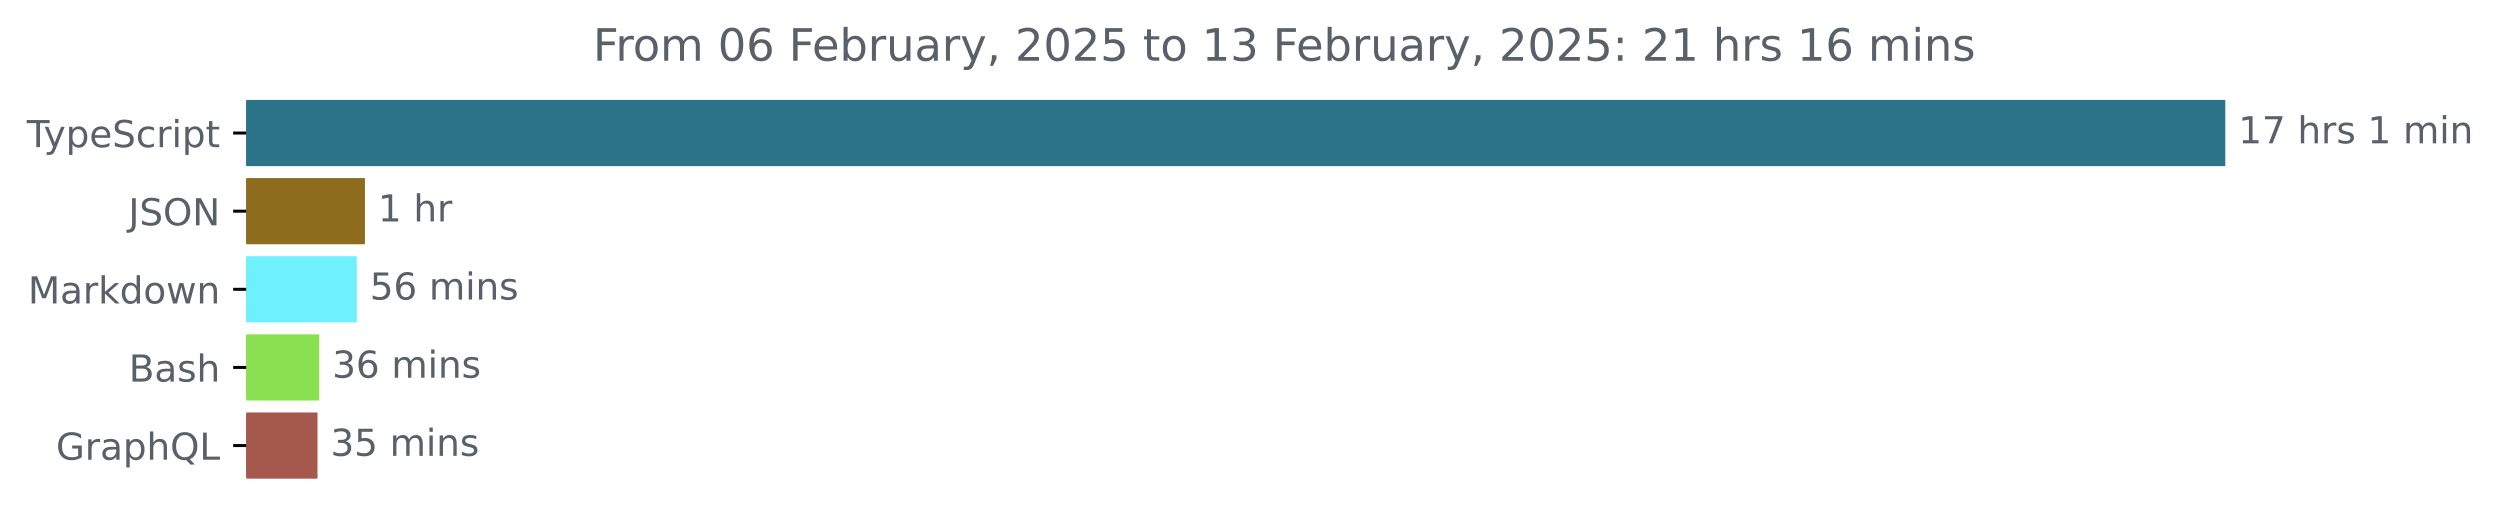
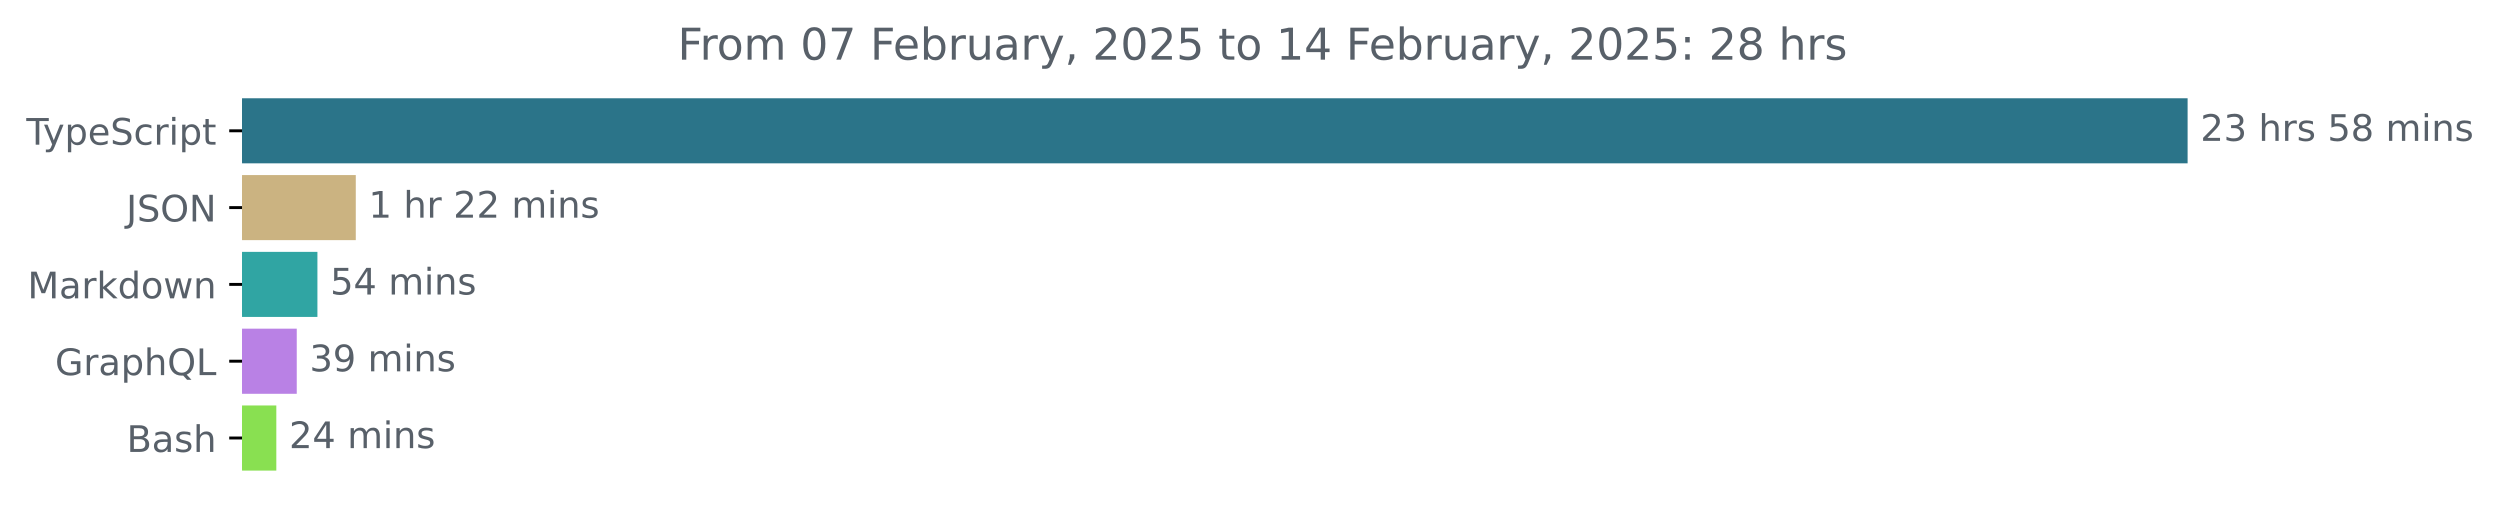
- <svg xmlns="http://www.w3.org/2000/svg" xmlns:xlink="http://www.w3.org/1999/xlink" width="671.935pt" height="140.398pt" viewBox="0 0 671.935 140.398" version="1.1">
+ <svg xmlns="http://www.w3.org/2000/svg" xmlns:xlink="http://www.w3.org/1999/xlink" width="683.507pt" height="140.398pt" viewBox="0 0 683.507 140.398" version="1.1">
  <defs>
    <style type="text/css">*{stroke-linejoin: round; stroke-linecap: butt}</style>
  </defs>
  <g id="figure_1">
    <g id="patch_1">
-       <path d="M -0 140.398  L 671.935 140.398  L 671.935 0  L -0 0  L -0 140.398  z " style="fill: none" />
+       <path d="M -0 140.398  L 683.507 140.398  L 683.507 0  L -0 0  L -0 140.398  z " style="fill: none" />
    </g>
    <g id="axes_1">
      <g id="patch_2">
-         <path d="M 66.17 27.358  L 597.599 27.358  L 597.599 44.158  L 66.17 44.158  z " clip-path="url(#pce209784d6)" style="fill: #2b7489; stroke: #2b7489; stroke-linejoin: miter" />
+         <path d="M 66.17 27.358  L 597.599 27.358  L 597.599 44.158  L 66.17 44.158  z " clip-path="url(#p4a6d90189a)" style="fill: #2b7489; stroke: #2b7489; stroke-linejoin: miter" />
      </g>
      <g id="patch_3">
-         <path d="M 66.17 48.358  L 97.587 48.358  L 97.587 65.158  L 66.17 65.158  z " clip-path="url(#pce209784d6)" style="fill: #8d6d1d; stroke: #8d6d1d; stroke-linejoin: miter" />
+         <path d="M 66.17 48.358  L 96.774 48.358  L 96.774 65.158  L 66.17 65.158  z " clip-path="url(#p4a6d90189a)" style="fill: #cbb381; stroke: #cbb381; stroke-linejoin: miter" />
      </g>
      <g id="patch_4">
-         <path d="M 66.17 69.358  L 95.395 69.358  L 95.395 86.158  L 66.17 86.158  z " clip-path="url(#pce209784d6)" style="fill: #6ef0fd; stroke: #6ef0fd; stroke-linejoin: miter" />
+         <path d="M 66.17 69.358  L 86.283 69.358  L 86.283 86.158  L 66.17 86.158  z " clip-path="url(#p4a6d90189a)" style="fill: #30a5a3; stroke: #30a5a3; stroke-linejoin: miter" />
      </g>
      <g id="patch_5">
-         <path d="M 66.17 90.358  L 85.299 90.358  L 85.299 107.158  L 66.17 107.158  z " clip-path="url(#pce209784d6)" style="fill: #89e051; stroke: #89e051; stroke-linejoin: miter" />
+         <path d="M 66.17 90.358  L 80.634 90.358  L 80.634 107.158  L 66.17 107.158  z " clip-path="url(#p4a6d90189a)" style="fill: #b981e5; stroke: #b981e5; stroke-linejoin: miter" />
      </g>
      <g id="patch_6">
-         <path d="M 66.17 111.358  L 84.834 111.358  L 84.834 128.158  L 66.17 128.158  z " clip-path="url(#pce209784d6)" style="fill: #a5584c; stroke: #a5584c; stroke-linejoin: miter" />
+         <path d="M 66.17 111.358  L 75.047 111.358  L 75.047 128.158  L 66.17 128.158  z " clip-path="url(#p4a6d90189a)" style="fill: #89e051; stroke: #89e051; stroke-linejoin: miter" />
      </g>
      <g id="matplotlib.axis_1" />
      <g id="matplotlib.axis_2">
        <g id="ytick_1">
          <g id="line2d_1">
            <defs>
-               <path id="md826b07850" d="M 0 0  L -3.5 0  " style="stroke: #000000; stroke-width: 0.8" />
+               <path id="m02bc939b46" d="M 0 0  L -3.5 0  " style="stroke: #000000; stroke-width: 0.8" />
            </defs>
            <g>
-               <use xlink:href="#md826b07850" x="66.17" y="35.758" style="stroke: #000000; stroke-width: 0.8" />
+               <use xlink:href="#m02bc939b46" x="66.17" y="35.758" style="stroke: #000000; stroke-width: 0.8" />
            </g>
          </g>
          <g id="text_1">
            <g style="fill: #586069" transform="translate(7.2 39.55734) scale(0.1 -0.1)">
              <defs>
                <path id="DejaVuSans-54" d="M -19 4666  L 3928 4666  L 3928 4134  L 2272 4134  L 2272 0  L 1638 0  L 1638 4134  L -19 4134  L -19 4666  z " transform="scale(0.015625)" />
                <path id="DejaVuSans-79" d="M 2059 -325  Q 1816 -950 1584 -1140  Q 1353 -1331 966 -1331  L 506 -1331  L 506 -850  L 844 -850  Q 1081 -850 1212 -737  Q 1344 -625 1503 -206  L 1606 56  L 191 3500  L 800 3500  L 1894 763  L 2988 3500  L 3597 3500  L 2059 -325  z " transform="scale(0.015625)" />
                <path id="DejaVuSans-70" d="M 1159 525  L 1159 -1331  L 581 -1331  L 581 3500  L 1159 3500  L 1159 2969  Q 1341 3281 1617 3432  Q 1894 3584 2278 3584  Q 2916 3584 3314 3078  Q 3713 2572 3713 1747  Q 3713 922 3314 415  Q 2916 -91 2278 -91  Q 1894 -91 1617 61  Q 1341 213 1159 525  z M 3116 1747  Q 3116 2381 2855 2742  Q 2594 3103 2138 3103  Q 1681 3103 1420 2742  Q 1159 2381 1159 1747  Q 1159 1113 1420 752  Q 1681 391 2138 391  Q 2594 391 2855 752  Q 3116 1113 3116 1747  z " transform="scale(0.015625)" />
                <path id="DejaVuSans-65" d="M 3597 1894  L 3597 1613  L 953 1613  Q 991 1019 1311 708  Q 1631 397 2203 397  Q 2534 397 2845 478  Q 3156 559 3463 722  L 3463 178  Q 3153 47 2828 -22  Q 2503 -91 2169 -91  Q 1331 -91 842 396  Q 353 884 353 1716  Q 353 2575 817 3079  Q 1281 3584 2069 3584  Q 2775 3584 3186 3129  Q 3597 2675 3597 1894  z M 3022 2063  Q 3016 2534 2758 2815  Q 2500 3097 2075 3097  Q 1594 3097 1305 2825  Q 1016 2553 972 2059  L 3022 2063  z " transform="scale(0.015625)" />
                <path id="DejaVuSans-53" d="M 3425 4513  L 3425 3897  Q 3066 4069 2747 4153  Q 2428 4238 2131 4238  Q 1616 4238 1336 4038  Q 1056 3838 1056 3469  Q 1056 3159 1242 3001  Q 1428 2844 1947 2747  L 2328 2669  Q 3034 2534 3370 2195  Q 3706 1856 3706 1288  Q 3706 609 3251 259  Q 2797 -91 1919 -91  Q 1588 -91 1214 -16  Q 841 59 441 206  L 441 856  Q 825 641 1194 531  Q 1563 422 1919 422  Q 2459 422 2753 634  Q 3047 847 3047 1241  Q 3047 1584 2836 1778  Q 2625 1972 2144 2069  L 1759 2144  Q 1053 2284 737 2584  Q 422 2884 422 3419  Q 422 4038 858 4394  Q 1294 4750 2059 4750  Q 2388 4750 2728 4690  Q 3069 4631 3425 4513  z " transform="scale(0.015625)" />
                <path id="DejaVuSans-63" d="M 3122 3366  L 3122 2828  Q 2878 2963 2633 3030  Q 2388 3097 2138 3097  Q 1578 3097 1268 2742  Q 959 2388 959 1747  Q 959 1106 1268 751  Q 1578 397 2138 397  Q 2388 397 2633 464  Q 2878 531 3122 666  L 3122 134  Q 2881 22 2623 -34  Q 2366 -91 2075 -91  Q 1284 -91 818 406  Q 353 903 353 1747  Q 353 2603 823 3093  Q 1294 3584 2113 3584  Q 2378 3584 2631 3529  Q 2884 3475 3122 3366  z " transform="scale(0.015625)" />
                <path id="DejaVuSans-72" d="M 2631 2963  Q 2534 3019 2420 3045  Q 2306 3072 2169 3072  Q 1681 3072 1420 2755  Q 1159 2438 1159 1844  L 1159 0  L 581 0  L 581 3500  L 1159 3500  L 1159 2956  Q 1341 3275 1631 3429  Q 1922 3584 2338 3584  Q 2397 3584 2469 3576  Q 2541 3569 2628 3553  L 2631 2963  z " transform="scale(0.015625)" />
                <path id="DejaVuSans-69" d="M 603 3500  L 1178 3500  L 1178 0  L 603 0  L 603 3500  z M 603 4863  L 1178 4863  L 1178 4134  L 603 4134  L 603 4863  z " transform="scale(0.015625)" />
                <path id="DejaVuSans-74" d="M 1172 4494  L 1172 3500  L 2356 3500  L 2356 3053  L 1172 3053  L 1172 1153  Q 1172 725 1289 603  Q 1406 481 1766 481  L 2356 481  L 2356 0  L 1766 0  Q 1100 0 847 248  Q 594 497 594 1153  L 594 3053  L 172 3053  L 172 3500  L 594 3500  L 594 4494  L 1172 4494  z " transform="scale(0.015625)" />
              </defs>
              <use xlink:href="#DejaVuSans-54" />
              <use xlink:href="#DejaVuSans-79" x="45.459" />
              <use xlink:href="#DejaVuSans-70" x="104.639" />
              <use xlink:href="#DejaVuSans-65" x="168.115" />
              <use xlink:href="#DejaVuSans-53" x="229.639" />
              <use xlink:href="#DejaVuSans-63" x="293.115" />
              <use xlink:href="#DejaVuSans-72" x="348.096" />
              <use xlink:href="#DejaVuSans-69" x="389.209" />
              <use xlink:href="#DejaVuSans-70" x="416.992" />
              <use xlink:href="#DejaVuSans-74" x="480.469" />
            </g>
          </g>
        </g>
        <g id="ytick_2">
          <g id="line2d_2">
            <g>
-               <use xlink:href="#md826b07850" x="66.17" y="56.758" style="stroke: #000000; stroke-width: 0.8" />
+               <use xlink:href="#m02bc939b46" x="66.17" y="56.758" style="stroke: #000000; stroke-width: 0.8" />
            </g>
          </g>
          <g id="text_2">
            <g style="fill: #586069" transform="translate(34.51875 60.55734) scale(0.1 -0.1)">
              <defs>
                <path id="DejaVuSans-4a" d="M 628 4666  L 1259 4666  L 1259 325  Q 1259 -519 939 -900  Q 619 -1281 -91 -1281  L -331 -1281  L -331 -750  L -134 -750  Q 284 -750 456 -515  Q 628 -281 628 325  L 628 4666  z " transform="scale(0.015625)" />
                <path id="DejaVuSans-4f" d="M 2522 4238  Q 1834 4238 1429 3725  Q 1025 3213 1025 2328  Q 1025 1447 1429 934  Q 1834 422 2522 422  Q 3209 422 3611 934  Q 4013 1447 4013 2328  Q 4013 3213 3611 3725  Q 3209 4238 2522 4238  z M 2522 4750  Q 3503 4750 4090 4092  Q 4678 3434 4678 2328  Q 4678 1225 4090 567  Q 3503 -91 2522 -91  Q 1538 -91 948 565  Q 359 1222 359 2328  Q 359 3434 948 4092  Q 1538 4750 2522 4750  z " transform="scale(0.015625)" />
                <path id="DejaVuSans-4e" d="M 628 4666  L 1478 4666  L 3547 763  L 3547 4666  L 4159 4666  L 4159 0  L 3309 0  L 1241 3903  L 1241 0  L 628 0  L 628 4666  z " transform="scale(0.015625)" />
              </defs>
              <use xlink:href="#DejaVuSans-4a" />
              <use xlink:href="#DejaVuSans-53" x="29.492" />
              <use xlink:href="#DejaVuSans-4f" x="92.969" />
              <use xlink:href="#DejaVuSans-4e" x="171.68" />
            </g>
          </g>
        </g>
        <g id="ytick_3">
          <g id="line2d_3">
            <g>
-               <use xlink:href="#md826b07850" x="66.17" y="77.758" style="stroke: #000000; stroke-width: 0.8" />
+               <use xlink:href="#m02bc939b46" x="66.17" y="77.758" style="stroke: #000000; stroke-width: 0.8" />
            </g>
          </g>
          <g id="text_3">
            <g style="fill: #586069" transform="translate(7.529688 81.55734) scale(0.1 -0.1)">
              <defs>
                <path id="DejaVuSans-4d" d="M 628 4666  L 1569 4666  L 2759 1491  L 3956 4666  L 4897 4666  L 4897 0  L 4281 0  L 4281 4097  L 3078 897  L 2444 897  L 1241 4097  L 1241 0  L 628 0  L 628 4666  z " transform="scale(0.015625)" />
                <path id="DejaVuSans-61" d="M 2194 1759  Q 1497 1759 1228 1600  Q 959 1441 959 1056  Q 959 750 1161 570  Q 1363 391 1709 391  Q 2188 391 2477 730  Q 2766 1069 2766 1631  L 2766 1759  L 2194 1759  z M 3341 1997  L 3341 0  L 2766 0  L 2766 531  Q 2569 213 2275 61  Q 1981 -91 1556 -91  Q 1019 -91 701 211  Q 384 513 384 1019  Q 384 1609 779 1909  Q 1175 2209 1959 2209  L 2766 2209  L 2766 2266  Q 2766 2663 2505 2880  Q 2244 3097 1772 3097  Q 1472 3097 1187 3025  Q 903 2953 641 2809  L 641 3341  Q 956 3463 1253 3523  Q 1550 3584 1831 3584  Q 2591 3584 2966 3190  Q 3341 2797 3341 1997  z " transform="scale(0.015625)" />
                <path id="DejaVuSans-6b" d="M 581 4863  L 1159 4863  L 1159 1991  L 2875 3500  L 3609 3500  L 1753 1863  L 3688 0  L 2938 0  L 1159 1709  L 1159 0  L 581 0  L 581 4863  z " transform="scale(0.015625)" />
                <path id="DejaVuSans-64" d="M 2906 2969  L 2906 4863  L 3481 4863  L 3481 0  L 2906 0  L 2906 525  Q 2725 213 2448 61  Q 2172 -91 1784 -91  Q 1150 -91 751 415  Q 353 922 353 1747  Q 353 2572 751 3078  Q 1150 3584 1784 3584  Q 2172 3584 2448 3432  Q 2725 3281 2906 2969  z M 947 1747  Q 947 1113 1208 752  Q 1469 391 1925 391  Q 2381 391 2643 752  Q 2906 1113 2906 1747  Q 2906 2381 2643 2742  Q 2381 3103 1925 3103  Q 1469 3103 1208 2742  Q 947 2381 947 1747  z " transform="scale(0.015625)" />
                <path id="DejaVuSans-6f" d="M 1959 3097  Q 1497 3097 1228 2736  Q 959 2375 959 1747  Q 959 1119 1226 758  Q 1494 397 1959 397  Q 2419 397 2687 759  Q 2956 1122 2956 1747  Q 2956 2369 2687 2733  Q 2419 3097 1959 3097  z M 1959 3584  Q 2709 3584 3137 3096  Q 3566 2609 3566 1747  Q 3566 888 3137 398  Q 2709 -91 1959 -91  Q 1206 -91 779 398  Q 353 888 353 1747  Q 353 2609 779 3096  Q 1206 3584 1959 3584  z " transform="scale(0.015625)" />
                <path id="DejaVuSans-77" d="M 269 3500  L 844 3500  L 1563 769  L 2278 3500  L 2956 3500  L 3675 769  L 4391 3500  L 4966 3500  L 4050 0  L 3372 0  L 2619 2869  L 1863 0  L 1184 0  L 269 3500  z " transform="scale(0.015625)" />
                <path id="DejaVuSans-6e" d="M 3513 2113  L 3513 0  L 2938 0  L 2938 2094  Q 2938 2591 2744 2837  Q 2550 3084 2163 3084  Q 1697 3084 1428 2787  Q 1159 2491 1159 1978  L 1159 0  L 581 0  L 581 3500  L 1159 3500  L 1159 2956  Q 1366 3272 1645 3428  Q 1925 3584 2291 3584  Q 2894 3584 3203 3211  Q 3513 2838 3513 2113  z " transform="scale(0.015625)" />
              </defs>
              <use xlink:href="#DejaVuSans-4d" />
              <use xlink:href="#DejaVuSans-61" x="86.279" />
              <use xlink:href="#DejaVuSans-72" x="147.559" />
              <use xlink:href="#DejaVuSans-6b" x="188.672" />
              <use xlink:href="#DejaVuSans-64" x="246.582" />
              <use xlink:href="#DejaVuSans-6f" x="310.059" />
              <use xlink:href="#DejaVuSans-77" x="371.24" />
              <use xlink:href="#DejaVuSans-6e" x="453.027" />
            </g>
          </g>
        </g>
        <g id="ytick_4">
          <g id="line2d_4">
            <g>
-               <use xlink:href="#md826b07850" x="66.17" y="98.758" style="stroke: #000000; stroke-width: 0.8" />
+               <use xlink:href="#m02bc939b46" x="66.17" y="98.758" style="stroke: #000000; stroke-width: 0.8" />
            </g>
          </g>
          <g id="text_4">
-             <g style="fill: #586069" transform="translate(34.63437 102.5573) scale(0.1 -0.1)">
-               <defs>
-                 <path id="DejaVuSans-42" d="M 1259 2228  L 1259 519  L 2272 519  Q 2781 519 3026 730  Q 3272 941 3272 1375  Q 3272 1813 3026 2020  Q 2781 2228 2272 2228  L 1259 2228  z M 1259 4147  L 1259 2741  L 2194 2741  Q 2656 2741 2882 2914  Q 3109 3088 3109 3444  Q 3109 3797 2882 3972  Q 2656 4147 2194 4147  L 1259 4147  z M 628 4666  L 2241 4666  Q 2963 4666 3353 4366  Q 3744 4066 3744 3513  Q 3744 3084 3544 2831  Q 3344 2578 2956 2516  Q 3422 2416 3680 2098  Q 3938 1781 3938 1306  Q 3938 681 3513 340  Q 3088 0 2303 0  L 628 0  L 628 4666  z " transform="scale(0.015625)" />
-                 <path id="DejaVuSans-73" d="M 2834 3397  L 2834 2853  Q 2591 2978 2328 3040  Q 2066 3103 1784 3103  Q 1356 3103 1142 2972  Q 928 2841 928 2578  Q 928 2378 1081 2264  Q 1234 2150 1697 2047  L 1894 2003  Q 2506 1872 2764 1633  Q 3022 1394 3022 966  Q 3022 478 2636 193  Q 2250 -91 1575 -91  Q 1294 -91 989 -36  Q 684 19 347 128  L 347 722  Q 666 556 975 473  Q 1284 391 1588 391  Q 1994 391 2212 530  Q 2431 669 2431 922  Q 2431 1156 2273 1281  Q 2116 1406 1581 1522  L 1381 1569  Q 847 1681 609 1914  Q 372 2147 372 2553  Q 372 3047 722 3315  Q 1072 3584 1716 3584  Q 2034 3584 2315 3537  Q 2597 3491 2834 3397  z " transform="scale(0.015625)" />
+             <g style="fill: #586069" transform="translate(15.05312 102.5573) scale(0.1 -0.1)">
+               <defs>
+                 <path id="DejaVuSans-47" d="M 3809 666  L 3809 1919  L 2778 1919  L 2778 2438  L 4434 2438  L 4434 434  Q 4069 175 3628 42  Q 3188 -91 2688 -91  Q 1594 -91 976 548  Q 359 1188 359 2328  Q 359 3472 976 4111  Q 1594 4750 2688 4750  Q 3144 4750 3555 4637  Q 3966 4525 4313 4306  L 4313 3634  Q 3963 3931 3569 4081  Q 3175 4231 2741 4231  Q 1884 4231 1454 3753  Q 1025 3275 1025 2328  Q 1025 1384 1454 906  Q 1884 428 2741 428  Q 3075 428 3337 486  Q 3600 544 3809 666  z " transform="scale(0.015625)" />
                <path id="DejaVuSans-68" d="M 3513 2113  L 3513 0  L 2938 0  L 2938 2094  Q 2938 2591 2744 2837  Q 2550 3084 2163 3084  Q 1697 3084 1428 2787  Q 1159 2491 1159 1978  L 1159 0  L 581 0  L 581 4863  L 1159 4863  L 1159 2956  Q 1366 3272 1645 3428  Q 1925 3584 2291 3584  Q 2894 3584 3203 3211  Q 3513 2838 3513 2113  z " transform="scale(0.015625)" />
-               </defs>
-               <use xlink:href="#DejaVuSans-42" />
-               <use xlink:href="#DejaVuSans-61" x="68.604" />
-               <use xlink:href="#DejaVuSans-73" x="129.883" />
-               <use xlink:href="#DejaVuSans-68" x="181.982" />
-             </g>
-           </g>
-         </g>
-         <g id="ytick_5">
-           <g id="line2d_5">
-             <g>
-               <use xlink:href="#md826b07850" x="66.17" y="119.758" style="stroke: #000000; stroke-width: 0.8" />
-             </g>
-           </g>
-           <g id="text_5">
-             <g style="fill: #586069" transform="translate(15.05312 123.5573) scale(0.1 -0.1)">
-               <defs>
-                 <path id="DejaVuSans-47" d="M 3809 666  L 3809 1919  L 2778 1919  L 2778 2438  L 4434 2438  L 4434 434  Q 4069 175 3628 42  Q 3188 -91 2688 -91  Q 1594 -91 976 548  Q 359 1188 359 2328  Q 359 3472 976 4111  Q 1594 4750 2688 4750  Q 3144 4750 3555 4637  Q 3966 4525 4313 4306  L 4313 3634  Q 3963 3931 3569 4081  Q 3175 4231 2741 4231  Q 1884 4231 1454 3753  Q 1025 3275 1025 2328  Q 1025 1384 1454 906  Q 1884 428 2741 428  Q 3075 428 3337 486  Q 3600 544 3809 666  z " transform="scale(0.015625)" />
                <path id="DejaVuSans-51" d="M 2522 4238  Q 1834 4238 1429 3725  Q 1025 3213 1025 2328  Q 1025 1447 1429 934  Q 1834 422 2522 422  Q 3209 422 3611 934  Q 4013 1447 4013 2328  Q 4013 3213 3611 3725  Q 3209 4238 2522 4238  z M 3406 84  L 4238 -825  L 3475 -825  L 2784 -78  Q 2681 -84 2626 -87  Q 2572 -91 2522 -91  Q 1538 -91 948 567  Q 359 1225 359 2328  Q 359 3434 948 4092  Q 1538 4750 2522 4750  Q 3503 4750 4090 4092  Q 4678 3434 4678 2328  Q 4678 1516 4351 937  Q 4025 359 3406 84  z " transform="scale(0.015625)" />
                <path id="DejaVuSans-4c" d="M 628 4666  L 1259 4666  L 1259 531  L 3531 531  L 3531 0  L 628 0  L 628 4666  z " transform="scale(0.015625)" />
              </defs>
              <use xlink:href="#DejaVuSans-47" />
              <use xlink:href="#DejaVuSans-72" x="77.49" />
              <use xlink:href="#DejaVuSans-61" x="118.604" />
              <use xlink:href="#DejaVuSans-70" x="179.883" />
              <use xlink:href="#DejaVuSans-68" x="243.359" />
              <use xlink:href="#DejaVuSans-51" x="306.738" />
              <use xlink:href="#DejaVuSans-4c" x="385.449" />
            </g>
          </g>
        </g>
+         <g id="ytick_5">
+           <g id="line2d_5">
+             <g>
+               <use xlink:href="#m02bc939b46" x="66.17" y="119.758" style="stroke: #000000; stroke-width: 0.8" />
+             </g>
+           </g>
+           <g id="text_5">
+             <g style="fill: #586069" transform="translate(34.63437 123.5573) scale(0.1 -0.1)">
+               <defs>
+                 <path id="DejaVuSans-42" d="M 1259 2228  L 1259 519  L 2272 519  Q 2781 519 3026 730  Q 3272 941 3272 1375  Q 3272 1813 3026 2020  Q 2781 2228 2272 2228  L 1259 2228  z M 1259 4147  L 1259 2741  L 2194 2741  Q 2656 2741 2882 2914  Q 3109 3088 3109 3444  Q 3109 3797 2882 3972  Q 2656 4147 2194 4147  L 1259 4147  z M 628 4666  L 2241 4666  Q 2963 4666 3353 4366  Q 3744 4066 3744 3513  Q 3744 3084 3544 2831  Q 3344 2578 2956 2516  Q 3422 2416 3680 2098  Q 3938 1781 3938 1306  Q 3938 681 3513 340  Q 3088 0 2303 0  L 628 0  L 628 4666  z " transform="scale(0.015625)" />
+                 <path id="DejaVuSans-73" d="M 2834 3397  L 2834 2853  Q 2591 2978 2328 3040  Q 2066 3103 1784 3103  Q 1356 3103 1142 2972  Q 928 2841 928 2578  Q 928 2378 1081 2264  Q 1234 2150 1697 2047  L 1894 2003  Q 2506 1872 2764 1633  Q 3022 1394 3022 966  Q 3022 478 2636 193  Q 2250 -91 1575 -91  Q 1294 -91 989 -36  Q 684 19 347 128  L 347 722  Q 666 556 975 473  Q 1284 391 1588 391  Q 1994 391 2212 530  Q 2431 669 2431 922  Q 2431 1156 2273 1281  Q 2116 1406 1581 1522  L 1381 1569  Q 847 1681 609 1914  Q 372 2147 372 2553  Q 372 3047 722 3315  Q 1072 3584 1716 3584  Q 2034 3584 2315 3537  Q 2597 3491 2834 3397  z " transform="scale(0.015625)" />
+               </defs>
+               <use xlink:href="#DejaVuSans-42" />
+               <use xlink:href="#DejaVuSans-61" x="68.604" />
+               <use xlink:href="#DejaVuSans-73" x="129.883" />
+               <use xlink:href="#DejaVuSans-68" x="181.982" />
+             </g>
+           </g>
+         </g>
      </g>
      <g id="text_6">
        <g style="fill: #586069" transform="translate(601.5989 38.5175) scale(0.1 -0.1)">
          <defs>
-             <path id="DejaVuSans-31" d="M 794 531  L 1825 531  L 1825 4091  L 703 3866  L 703 4441  L 1819 4666  L 2450 4666  L 2450 531  L 3481 531  L 3481 0  L 794 0  L 794 531  z " transform="scale(0.015625)" />
-             <path id="DejaVuSans-37" d="M 525 4666  L 3525 4666  L 3525 4397  L 1831 0  L 1172 0  L 2766 4134  L 525 4134  L 525 4666  z " transform="scale(0.015625)" />
+             <path id="DejaVuSans-32" d="M 1228 531  L 3431 531  L 3431 0  L 469 0  L 469 531  Q 828 903 1448 1529  Q 2069 2156 2228 2338  Q 2531 2678 2651 2914  Q 2772 3150 2772 3378  Q 2772 3750 2511 3984  Q 2250 4219 1831 4219  Q 1534 4219 1204 4116  Q 875 4013 500 3803  L 500 4441  Q 881 4594 1212 4672  Q 1544 4750 1819 4750  Q 2544 4750 2975 4387  Q 3406 4025 3406 3419  Q 3406 3131 3298 2873  Q 3191 2616 2906 2266  Q 2828 2175 2409 1742  Q 1991 1309 1228 531  z " transform="scale(0.015625)" />
+             <path id="DejaVuSans-33" d="M 2597 2516  Q 3050 2419 3304 2112  Q 3559 1806 3559 1356  Q 3559 666 3084 287  Q 2609 -91 1734 -91  Q 1441 -91 1130 -33  Q 819 25 488 141  L 488 750  Q 750 597 1062 519  Q 1375 441 1716 441  Q 2309 441 2620 675  Q 2931 909 2931 1356  Q 2931 1769 2642 2001  Q 2353 2234 1838 2234  L 1294 2234  L 1294 2753  L 1863 2753  Q 2328 2753 2575 2939  Q 2822 3125 2822 3475  Q 2822 3834 2567 4026  Q 2313 4219 1838 4219  Q 1578 4219 1281 4162  Q 984 4106 628 3988  L 628 4550  Q 988 4650 1302 4700  Q 1616 4750 1894 4750  Q 2613 4750 3031 4423  Q 3450 4097 3450 3541  Q 3450 3153 3228 2886  Q 3006 2619 2597 2516  z " transform="scale(0.015625)" />
            <path id="DejaVuSans-20" transform="scale(0.015625)" />
+             <path id="DejaVuSans-35" d="M 691 4666  L 3169 4666  L 3169 4134  L 1269 4134  L 1269 2991  Q 1406 3038 1543 3061  Q 1681 3084 1819 3084  Q 2600 3084 3056 2656  Q 3513 2228 3513 1497  Q 3513 744 3044 326  Q 2575 -91 1722 -91  Q 1428 -91 1123 -41  Q 819 9 494 109  L 494 744  Q 775 591 1075 516  Q 1375 441 1709 441  Q 2250 441 2565 725  Q 2881 1009 2881 1497  Q 2881 1984 2565 2268  Q 2250 2553 1709 2553  Q 1456 2553 1204 2497  Q 953 2441 691 2322  L 691 4666  z " transform="scale(0.015625)" />
+             <path id="DejaVuSans-38" d="M 2034 2216  Q 1584 2216 1326 1975  Q 1069 1734 1069 1313  Q 1069 891 1326 650  Q 1584 409 2034 409  Q 2484 409 2743 651  Q 3003 894 3003 1313  Q 3003 1734 2745 1975  Q 2488 2216 2034 2216  z M 1403 2484  Q 997 2584 770 2862  Q 544 3141 544 3541  Q 544 4100 942 4425  Q 1341 4750 2034 4750  Q 2731 4750 3128 4425  Q 3525 4100 3525 3541  Q 3525 3141 3298 2862  Q 3072 2584 2669 2484  Q 3125 2378 3379 2068  Q 3634 1759 3634 1313  Q 3634 634 3220 271  Q 2806 -91 2034 -91  Q 1263 -91 848 271  Q 434 634 434 1313  Q 434 1759 690 2068  Q 947 2378 1403 2484  z M 1172 3481  Q 1172 3119 1398 2916  Q 1625 2713 2034 2713  Q 2441 2713 2670 2916  Q 2900 3119 2900 3481  Q 2900 3844 2670 4047  Q 2441 4250 2034 4250  Q 1625 4250 1398 4047  Q 1172 3844 1172 3481  z " transform="scale(0.015625)" />
            <path id="DejaVuSans-6d" d="M 3328 2828  Q 3544 3216 3844 3400  Q 4144 3584 4550 3584  Q 5097 3584 5394 3201  Q 5691 2819 5691 2113  L 5691 0  L 5113 0  L 5113 2094  Q 5113 2597 4934 2840  Q 4756 3084 4391 3084  Q 3944 3084 3684 2787  Q 3425 2491 3425 1978  L 3425 0  L 2847 0  L 2847 2094  Q 2847 2600 2669 2842  Q 2491 3084 2119 3084  Q 1678 3084 1418 2786  Q 1159 2488 1159 1978  L 1159 0  L 581 0  L 581 3500  L 1159 3500  L 1159 2956  Q 1356 3278 1631 3431  Q 1906 3584 2284 3584  Q 2666 3584 2933 3390  Q 3200 3197 3328 2828  z " transform="scale(0.015625)" />
          </defs>
-           <use xlink:href="#DejaVuSans-31" />
-           <use xlink:href="#DejaVuSans-37" x="63.623" />
+           <use xlink:href="#DejaVuSans-32" />
+           <use xlink:href="#DejaVuSans-33" x="63.623" />
          <use xlink:href="#DejaVuSans-20" x="127.246" />
          <use xlink:href="#DejaVuSans-68" x="159.033" />
          <use xlink:href="#DejaVuSans-72" x="222.412" />
          <use xlink:href="#DejaVuSans-73" x="263.525" />
          <use xlink:href="#DejaVuSans-20" x="315.625" />
-           <use xlink:href="#DejaVuSans-31" x="347.412" />
-           <use xlink:href="#DejaVuSans-20" x="411.035" />
-           <use xlink:href="#DejaVuSans-6d" x="442.822" />
-           <use xlink:href="#DejaVuSans-69" x="540.234" />
-           <use xlink:href="#DejaVuSans-6e" x="568.018" />
+           <use xlink:href="#DejaVuSans-35" x="347.412" />
+           <use xlink:href="#DejaVuSans-38" x="411.035" />
+           <use xlink:href="#DejaVuSans-20" x="474.658" />
+           <use xlink:href="#DejaVuSans-6d" x="506.445" />
+           <use xlink:href="#DejaVuSans-69" x="603.857" />
+           <use xlink:href="#DejaVuSans-6e" x="631.641" />
+           <use xlink:href="#DejaVuSans-73" x="695.02" />
        </g>
      </g>
      <g id="text_7">
-         <g style="fill: #586069" transform="translate(101.5871 59.5175) scale(0.1 -0.1)">
+         <g style="fill: #586069" transform="translate(100.7735 59.5175) scale(0.1 -0.1)">
+           <defs>
+             <path id="DejaVuSans-31" d="M 794 531  L 1825 531  L 1825 4091  L 703 3866  L 703 4441  L 1819 4666  L 2450 4666  L 2450 531  L 3481 531  L 3481 0  L 794 0  L 794 531  z " transform="scale(0.015625)" />
+           </defs>
          <use xlink:href="#DejaVuSans-31" />
          <use xlink:href="#DejaVuSans-20" x="63.623" />
          <use xlink:href="#DejaVuSans-68" x="95.41" />
          <use xlink:href="#DejaVuSans-72" x="158.789" />
+           <use xlink:href="#DejaVuSans-20" x="199.902" />
+           <use xlink:href="#DejaVuSans-32" x="231.689" />
+           <use xlink:href="#DejaVuSans-32" x="295.312" />
+           <use xlink:href="#DejaVuSans-20" x="358.936" />
+           <use xlink:href="#DejaVuSans-6d" x="390.723" />
+           <use xlink:href="#DejaVuSans-69" x="488.135" />
+           <use xlink:href="#DejaVuSans-6e" x="515.918" />
+           <use xlink:href="#DejaVuSans-73" x="579.297" />
        </g>
      </g>
      <g id="text_8">
-         <g style="fill: #586069" transform="translate(99.39523 80.5175) scale(0.1 -0.1)">
-           <defs>
-             <path id="DejaVuSans-35" d="M 691 4666  L 3169 4666  L 3169 4134  L 1269 4134  L 1269 2991  Q 1406 3038 1543 3061  Q 1681 3084 1819 3084  Q 2600 3084 3056 2656  Q 3513 2228 3513 1497  Q 3513 744 3044 326  Q 2575 -91 1722 -91  Q 1428 -91 1123 -41  Q 819 9 494 109  L 494 744  Q 775 591 1075 516  Q 1375 441 1709 441  Q 2250 441 2565 725  Q 2881 1009 2881 1497  Q 2881 1984 2565 2268  Q 2250 2553 1709 2553  Q 1456 2553 1204 2497  Q 953 2441 691 2322  L 691 4666  z " transform="scale(0.015625)" />
-             <path id="DejaVuSans-36" d="M 2113 2584  Q 1688 2584 1439 2293  Q 1191 2003 1191 1497  Q 1191 994 1439 701  Q 1688 409 2113 409  Q 2538 409 2786 701  Q 3034 994 3034 1497  Q 3034 2003 2786 2293  Q 2538 2584 2113 2584  z M 3366 4563  L 3366 3988  Q 3128 4100 2886 4159  Q 2644 4219 2406 4219  Q 1781 4219 1451 3797  Q 1122 3375 1075 2522  Q 1259 2794 1537 2939  Q 1816 3084 2150 3084  Q 2853 3084 3261 2657  Q 3669 2231 3669 1497  Q 3669 778 3244 343  Q 2819 -91 2113 -91  Q 1303 -91 875 529  Q 447 1150 447 2328  Q 447 3434 972 4092  Q 1497 4750 2381 4750  Q 2619 4750 2861 4703  Q 3103 4656 3366 4563  z " transform="scale(0.015625)" />
+         <g style="fill: #586069" transform="translate(90.28278 80.5175) scale(0.1 -0.1)">
+           <defs>
+             <path id="DejaVuSans-34" d="M 2419 4116  L 825 1625  L 2419 1625  L 2419 4116  z M 2253 4666  L 3047 4666  L 3047 1625  L 3713 1625  L 3713 1100  L 3047 1100  L 3047 0  L 2419 0  L 2419 1100  L 313 1100  L 313 1709  L 2253 4666  z " transform="scale(0.015625)" />
          </defs>
          <use xlink:href="#DejaVuSans-35" />
-           <use xlink:href="#DejaVuSans-36" x="63.623" />
+           <use xlink:href="#DejaVuSans-34" x="63.623" />
          <use xlink:href="#DejaVuSans-20" x="127.246" />
          <use xlink:href="#DejaVuSans-6d" x="159.033" />
          <use xlink:href="#DejaVuSans-69" x="256.445" />
          <use xlink:href="#DejaVuSans-6e" x="284.229" />
          <use xlink:href="#DejaVuSans-73" x="347.607" />
        </g>
      </g>
      <g id="text_9">
-         <g style="fill: #586069" transform="translate(89.29935 101.5175) scale(0.1 -0.1)">
-           <defs>
-             <path id="DejaVuSans-33" d="M 2597 2516  Q 3050 2419 3304 2112  Q 3559 1806 3559 1356  Q 3559 666 3084 287  Q 2609 -91 1734 -91  Q 1441 -91 1130 -33  Q 819 25 488 141  L 488 750  Q 750 597 1062 519  Q 1375 441 1716 441  Q 2309 441 2620 675  Q 2931 909 2931 1356  Q 2931 1769 2642 2001  Q 2353 2234 1838 2234  L 1294 2234  L 1294 2753  L 1863 2753  Q 2328 2753 2575 2939  Q 2822 3125 2822 3475  Q 2822 3834 2567 4026  Q 2313 4219 1838 4219  Q 1578 4219 1281 4162  Q 984 4106 628 3988  L 628 4550  Q 988 4650 1302 4700  Q 1616 4750 1894 4750  Q 2613 4750 3031 4423  Q 3450 4097 3450 3541  Q 3450 3153 3228 2886  Q 3006 2619 2597 2516  z " transform="scale(0.015625)" />
+         <g style="fill: #586069" transform="translate(84.63391 101.5175) scale(0.1 -0.1)">
+           <defs>
+             <path id="DejaVuSans-39" d="M 703 97  L 703 672  Q 941 559 1184 500  Q 1428 441 1663 441  Q 2288 441 2617 861  Q 2947 1281 2994 2138  Q 2813 1869 2534 1725  Q 2256 1581 1919 1581  Q 1219 1581 811 2004  Q 403 2428 403 3163  Q 403 3881 828 4315  Q 1253 4750 1959 4750  Q 2769 4750 3195 4129  Q 3622 3509 3622 2328  Q 3622 1225 3098 567  Q 2575 -91 1691 -91  Q 1453 -91 1209 -44  Q 966 3 703 97  z M 1959 2075  Q 2384 2075 2632 2365  Q 2881 2656 2881 3163  Q 2881 3666 2632 3958  Q 2384 4250 1959 4250  Q 1534 4250 1286 3958  Q 1038 3666 1038 3163  Q 1038 2656 1286 2365  Q 1534 2075 1959 2075  z " transform="scale(0.015625)" />
          </defs>
          <use xlink:href="#DejaVuSans-33" />
-           <use xlink:href="#DejaVuSans-36" x="63.623" />
+           <use xlink:href="#DejaVuSans-39" x="63.623" />
          <use xlink:href="#DejaVuSans-20" x="127.246" />
          <use xlink:href="#DejaVuSans-6d" x="159.033" />
          <use xlink:href="#DejaVuSans-69" x="256.445" />
          <use xlink:href="#DejaVuSans-6e" x="284.229" />
          <use xlink:href="#DejaVuSans-73" x="347.607" />
        </g>
      </g>
      <g id="text_10">
-         <g style="fill: #586069" transform="translate(88.83441 122.5175) scale(0.1 -0.1)">
-           <use xlink:href="#DejaVuSans-33" />
-           <use xlink:href="#DejaVuSans-35" x="63.623" />
+         <g style="fill: #586069" transform="translate(79.04711 122.5175) scale(0.1 -0.1)">
+           <use xlink:href="#DejaVuSans-32" />
+           <use xlink:href="#DejaVuSans-34" x="63.623" />
          <use xlink:href="#DejaVuSans-20" x="127.246" />
          <use xlink:href="#DejaVuSans-6d" x="159.033" />
          <use xlink:href="#DejaVuSans-69" x="256.445" />
          <use xlink:href="#DejaVuSans-6e" x="284.229" />
          <use xlink:href="#DejaVuSans-73" x="347.607" />
        </g>
      </g>
      <g id="text_11">
-         <g style="fill: #586069" transform="translate(159.3878 16.31812) scale(0.12 -0.12)">
+         <g style="fill: #586069" transform="translate(185.2759 16.31812) scale(0.12 -0.12)">
          <defs>
            <path id="DejaVuSans-46" d="M 628 4666  L 3309 4666  L 3309 4134  L 1259 4134  L 1259 2759  L 3109 2759  L 3109 2228  L 1259 2228  L 1259 0  L 628 0  L 628 4666  z " transform="scale(0.015625)" />
            <path id="DejaVuSans-30" d="M 2034 4250  Q 1547 4250 1301 3770  Q 1056 3291 1056 2328  Q 1056 1369 1301 889  Q 1547 409 2034 409  Q 2525 409 2770 889  Q 3016 1369 3016 2328  Q 3016 3291 2770 3770  Q 2525 4250 2034 4250  z M 2034 4750  Q 2819 4750 3233 4129  Q 3647 3509 3647 2328  Q 3647 1150 3233 529  Q 2819 -91 2034 -91  Q 1250 -91 836 529  Q 422 1150 422 2328  Q 422 3509 836 4129  Q 1250 4750 2034 4750  z " transform="scale(0.015625)" />
+             <path id="DejaVuSans-37" d="M 525 4666  L 3525 4666  L 3525 4397  L 1831 0  L 1172 0  L 2766 4134  L 525 4134  L 525 4666  z " transform="scale(0.015625)" />
            <path id="DejaVuSans-62" d="M 3116 1747  Q 3116 2381 2855 2742  Q 2594 3103 2138 3103  Q 1681 3103 1420 2742  Q 1159 2381 1159 1747  Q 1159 1113 1420 752  Q 1681 391 2138 391  Q 2594 391 2855 752  Q 3116 1113 3116 1747  z M 1159 2969  Q 1341 3281 1617 3432  Q 1894 3584 2278 3584  Q 2916 3584 3314 3078  Q 3713 2572 3713 1747  Q 3713 922 3314 415  Q 2916 -91 2278 -91  Q 1894 -91 1617 61  Q 1341 213 1159 525  L 1159 0  L 581 0  L 581 4863  L 1159 4863  L 1159 2969  z " transform="scale(0.015625)" />
            <path id="DejaVuSans-75" d="M 544 1381  L 544 3500  L 1119 3500  L 1119 1403  Q 1119 906 1312 657  Q 1506 409 1894 409  Q 2359 409 2629 706  Q 2900 1003 2900 1516  L 2900 3500  L 3475 3500  L 3475 0  L 2900 0  L 2900 538  Q 2691 219 2414 64  Q 2138 -91 1772 -91  Q 1169 -91 856 284  Q 544 659 544 1381  z M 1991 3584  L 1991 3584  z " transform="scale(0.015625)" />
            <path id="DejaVuSans-2c" d="M 750 794  L 1409 794  L 1409 256  L 897 -744  L 494 -744  L 750 256  L 750 794  z " transform="scale(0.015625)" />
-             <path id="DejaVuSans-32" d="M 1228 531  L 3431 531  L 3431 0  L 469 0  L 469 531  Q 828 903 1448 1529  Q 2069 2156 2228 2338  Q 2531 2678 2651 2914  Q 2772 3150 2772 3378  Q 2772 3750 2511 3984  Q 2250 4219 1831 4219  Q 1534 4219 1204 4116  Q 875 4013 500 3803  L 500 4441  Q 881 4594 1212 4672  Q 1544 4750 1819 4750  Q 2544 4750 2975 4387  Q 3406 4025 3406 3419  Q 3406 3131 3298 2873  Q 3191 2616 2906 2266  Q 2828 2175 2409 1742  Q 1991 1309 1228 531  z " transform="scale(0.015625)" />
            <path id="DejaVuSans-3a" d="M 750 794  L 1409 794  L 1409 0  L 750 0  L 750 794  z M 750 3309  L 1409 3309  L 1409 2516  L 750 2516  L 750 3309  z " transform="scale(0.015625)" />
          </defs>
          <use xlink:href="#DejaVuSans-46" />
          <use xlink:href="#DejaVuSans-72" x="50.27" />
          <use xlink:href="#DejaVuSans-6f" x="89.133" />
          <use xlink:href="#DejaVuSans-6d" x="150.314" />
          <use xlink:href="#DejaVuSans-20" x="247.727" />
          <use xlink:href="#DejaVuSans-30" x="279.514" />
-           <use xlink:href="#DejaVuSans-36" x="343.137" />
+           <use xlink:href="#DejaVuSans-37" x="343.137" />
          <use xlink:href="#DejaVuSans-20" x="406.76" />
          <use xlink:href="#DejaVuSans-46" x="438.547" />
          <use xlink:href="#DejaVuSans-65" x="490.566" />
          <use xlink:href="#DejaVuSans-62" x="552.09" />
          <use xlink:href="#DejaVuSans-72" x="615.566" />
          <use xlink:href="#DejaVuSans-75" x="656.68" />
          <use xlink:href="#DejaVuSans-61" x="720.059" />
          <use xlink:href="#DejaVuSans-72" x="781.338" />
          <use xlink:href="#DejaVuSans-79" x="822.451" />
          <use xlink:href="#DejaVuSans-2c" x="881.631" />
          <use xlink:href="#DejaVuSans-20" x="913.418" />
          <use xlink:href="#DejaVuSans-32" x="945.205" />
          <use xlink:href="#DejaVuSans-30" x="1008.828" />
          <use xlink:href="#DejaVuSans-32" x="1072.451" />
          <use xlink:href="#DejaVuSans-35" x="1136.074" />
          <use xlink:href="#DejaVuSans-20" x="1199.697" />
          <use xlink:href="#DejaVuSans-74" x="1231.484" />
          <use xlink:href="#DejaVuSans-6f" x="1270.693" />
          <use xlink:href="#DejaVuSans-20" x="1331.875" />
          <use xlink:href="#DejaVuSans-31" x="1363.662" />
-           <use xlink:href="#DejaVuSans-33" x="1427.285" />
+           <use xlink:href="#DejaVuSans-34" x="1427.285" />
          <use xlink:href="#DejaVuSans-20" x="1490.908" />
          <use xlink:href="#DejaVuSans-46" x="1522.695" />
          <use xlink:href="#DejaVuSans-65" x="1574.715" />
          <use xlink:href="#DejaVuSans-62" x="1636.238" />
          <use xlink:href="#DejaVuSans-72" x="1699.715" />
          <use xlink:href="#DejaVuSans-75" x="1740.828" />
          <use xlink:href="#DejaVuSans-61" x="1804.207" />
          <use xlink:href="#DejaVuSans-72" x="1865.486" />
          <use xlink:href="#DejaVuSans-79" x="1906.6" />
          <use xlink:href="#DejaVuSans-2c" x="1965.779" />
          <use xlink:href="#DejaVuSans-20" x="1997.566" />
          <use xlink:href="#DejaVuSans-32" x="2029.354" />
          <use xlink:href="#DejaVuSans-30" x="2092.977" />
          <use xlink:href="#DejaVuSans-32" x="2156.6" />
          <use xlink:href="#DejaVuSans-35" x="2220.223" />
          <use xlink:href="#DejaVuSans-3a" x="2283.846" />
          <use xlink:href="#DejaVuSans-20" x="2317.537" />
          <use xlink:href="#DejaVuSans-32" x="2349.324" />
-           <use xlink:href="#DejaVuSans-31" x="2412.947" />
+           <use xlink:href="#DejaVuSans-38" x="2412.947" />
          <use xlink:href="#DejaVuSans-20" x="2476.57" />
          <use xlink:href="#DejaVuSans-68" x="2508.357" />
          <use xlink:href="#DejaVuSans-72" x="2571.736" />
          <use xlink:href="#DejaVuSans-73" x="2612.85" />
-           <use xlink:href="#DejaVuSans-20" x="2664.949" />
-           <use xlink:href="#DejaVuSans-31" x="2696.736" />
-           <use xlink:href="#DejaVuSans-36" x="2760.359" />
-           <use xlink:href="#DejaVuSans-20" x="2823.982" />
-           <use xlink:href="#DejaVuSans-6d" x="2855.77" />
-           <use xlink:href="#DejaVuSans-69" x="2953.182" />
-           <use xlink:href="#DejaVuSans-6e" x="2980.965" />
-           <use xlink:href="#DejaVuSans-73" x="3044.344" />
        </g>
      </g>
    </g>
  </g>
  <defs>
-     <clipPath id="pce209784d6">
+     <clipPath id="p4a6d90189a">
      <rect x="66.17" y="22.318" width="558" height="110.88" />
    </clipPath>
  </defs>
</svg>
